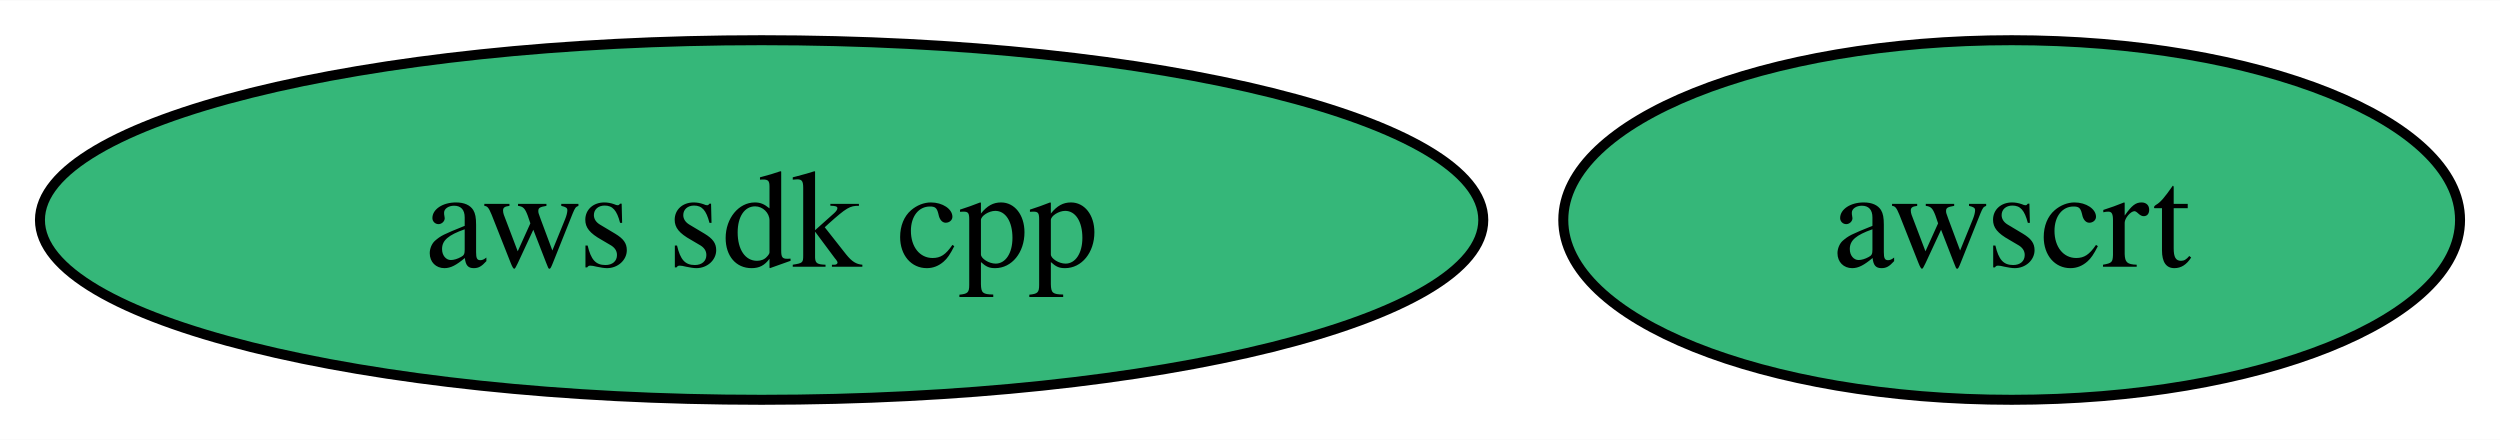
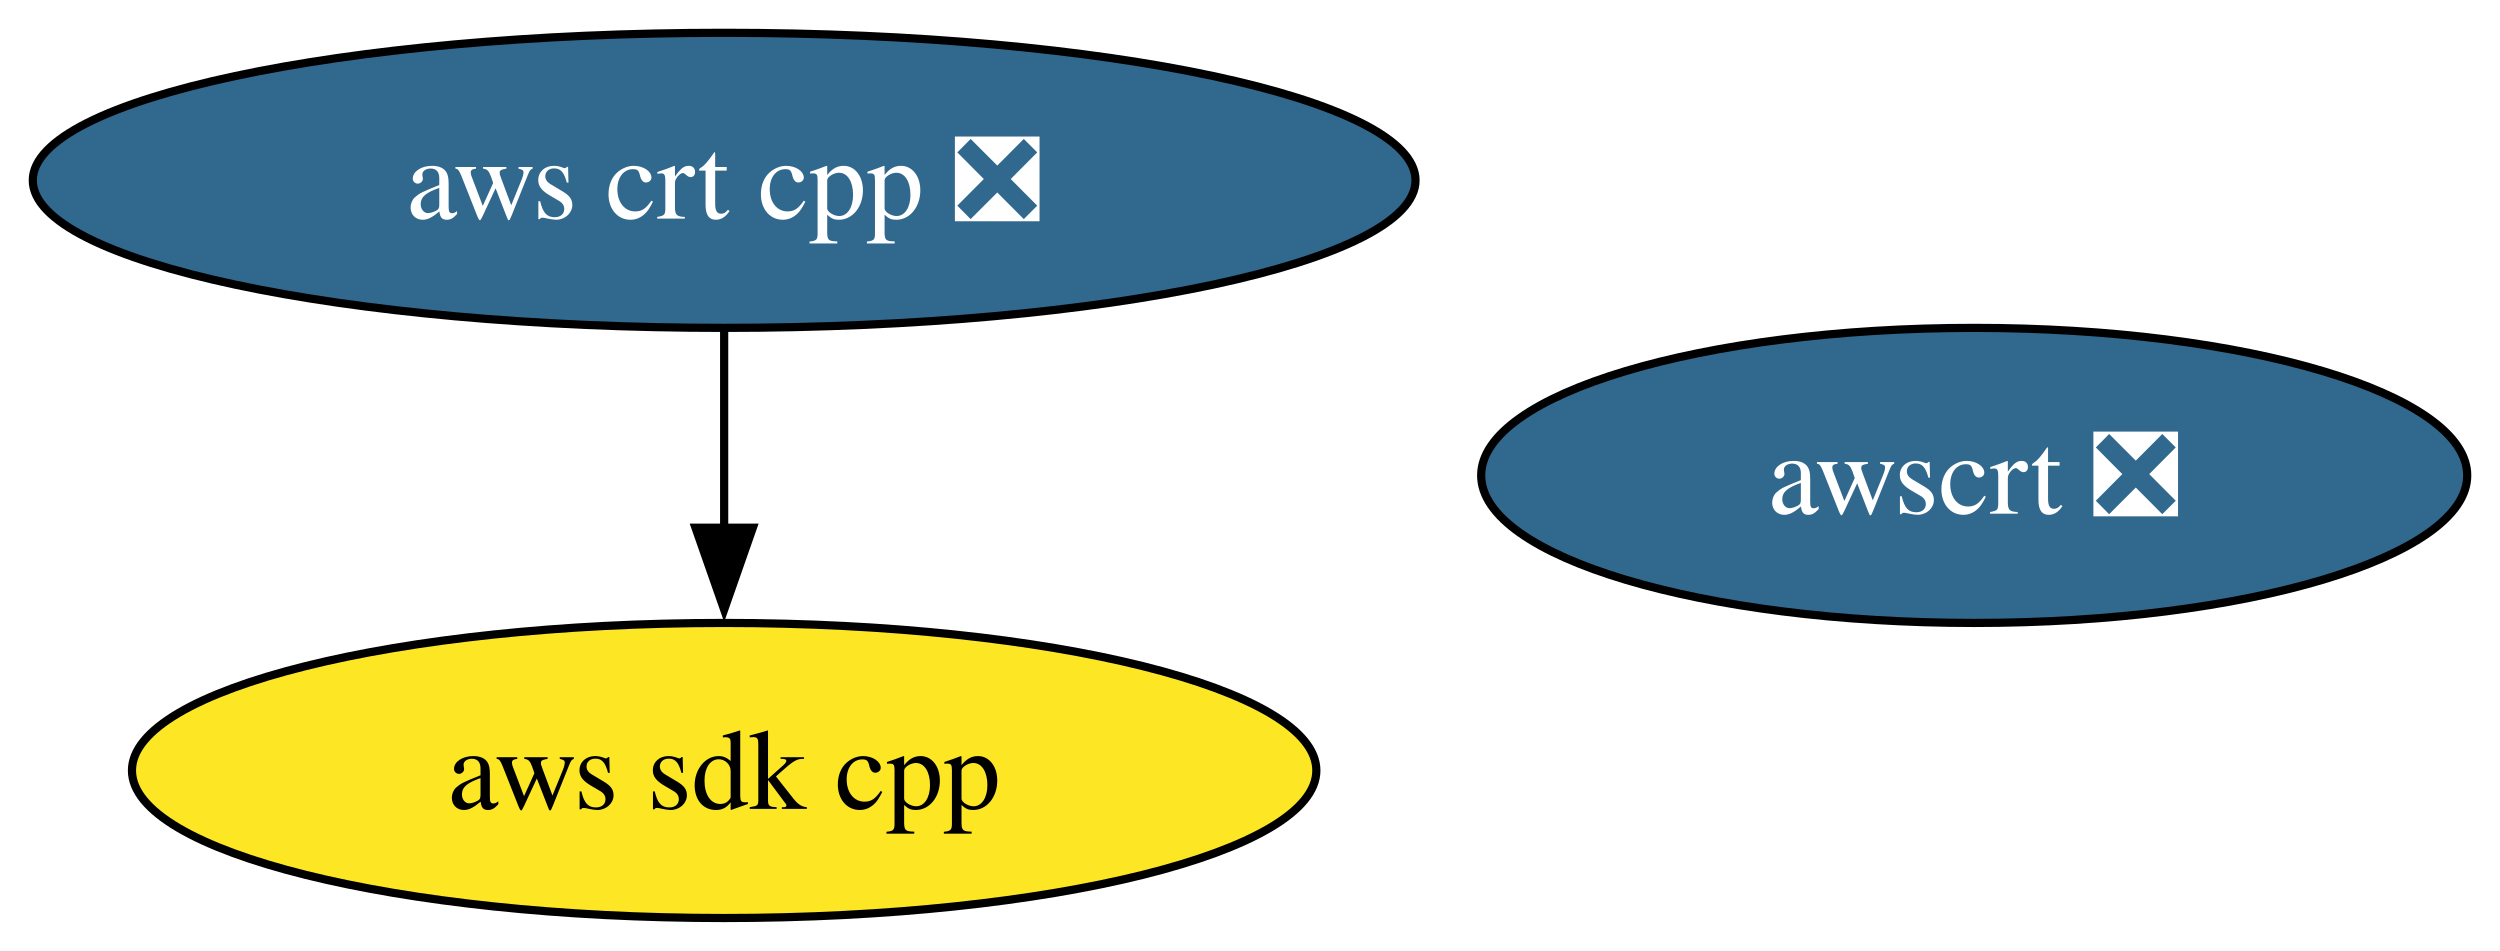
- <svg xmlns="http://www.w3.org/2000/svg" xmlns:xlink="http://www.w3.org/1999/xlink" width="250pt" height="44pt" viewBox="0.00 0.00 250.29 44.00">
-   <g id="graph0" class="graph" transform="scale(1 1) rotate(0) translate(4 40)">
-     <polygon fill="white" stroke="none" points="-4,4 -4,-40 246.29,-40 246.29,4 -4,4" />
+ <svg xmlns="http://www.w3.org/2000/svg" xmlns:xlink="http://www.w3.org/1999/xlink" width="305pt" height="116pt" viewBox="0.00 0.00 305.01 116.00">
+   <g id="graph0" class="graph" transform="scale(1 1) rotate(0) translate(4 112)">
+     <polygon fill="white" stroke="none" points="-4,4 -4,-112 301.01,-112 301.01,4 -4,4" />
    <g id="node1" class="node">
      <g id="a_node1">
        <a xlink:href="https://github.com/conda-forge/aws-sdk-cpp-feedstock" xlink:title="aws sdk cpp">
-           <ellipse fill="#35b779" stroke="black" cx="72.25" cy="-18" rx="72.25" ry="18" />
-           <text text-anchor="middle" x="72.25" y="-13.32" font-family="Times,serif" font-size="14.00">aws sdk cpp</text>
+           <ellipse fill="#fde725" stroke="black" cx="84.35" cy="-18" rx="72.25" ry="18" />
+           <text text-anchor="middle" x="84.35" y="-13.32" font-family="Times,serif" font-size="14.00">aws sdk cpp</text>
        </a>
      </g>
    </g>
    <g id="node2" class="node">
      <g id="a_node2">
-         <a xlink:href="https://github.com/conda-forge/awscrt-feedstock" xlink:title="awscrt">
-           <ellipse fill="#35b779" stroke="black" cx="197.4" cy="-18" rx="44.89" ry="18" />
-           <text text-anchor="middle" x="197.4" y="-13.32" font-family="Times,serif" font-size="14.00">awscrt</text>
+         <a xlink:href="https://github.com/conda-forge/aws-crt-cpp-feedstock/pull/533" xlink:title="aws crt cpp ❎">
+           <ellipse fill="#31688e" stroke="black" cx="84.35" cy="-90" rx="84.35" ry="18" />
+           <text text-anchor="middle" x="84.35" y="-85.33" font-family="Times,serif" font-size="14.00" fill="white">aws crt cpp ❎</text>
+         </a>
+       </g>
+     </g>
+     <g id="edge1" class="edge">
+       <path fill="none" stroke="black" d="M84.35,-71.7C84.35,-64.41 84.35,-55.73 84.35,-47.54" />
+       <polygon fill="black" stroke="black" points="87.85,-47.62 84.35,-37.62 80.85,-47.62 87.85,-47.62" />
+     </g>
+     <g id="node3" class="node">
+       <g id="a_node3">
+         <a xlink:href="https://github.com/conda-forge/awscrt-feedstock/pull/585" xlink:title="awscrt ❎">
+           <ellipse fill="#31688e" stroke="black" cx="236.86" cy="-54" rx="60.15" ry="18" />
+           <text text-anchor="middle" x="236.86" y="-49.33" font-family="Times,serif" font-size="14.00" fill="white">awscrt ❎</text>
        </a>
      </g>
    </g>
  </g>
</svg>
